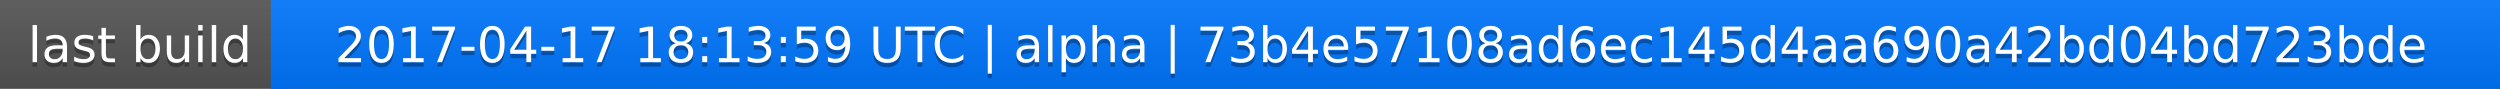
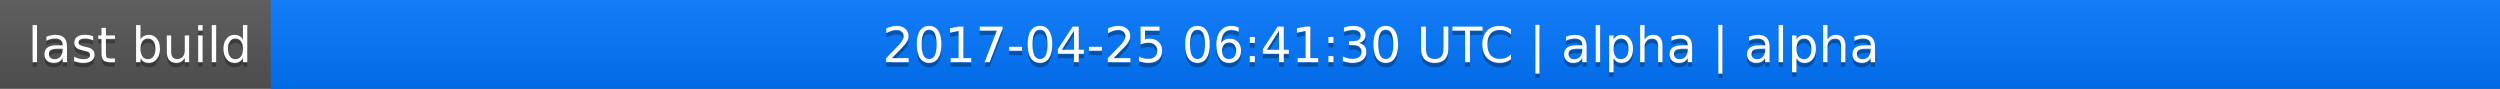
<svg xmlns="http://www.w3.org/2000/svg" width="563" height="20">
  <linearGradient id="a" x2="0" y2="100%">
    <stop offset="0" stop-color="#bbb" stop-opacity=".1" />
    <stop offset="1" stop-opacity=".1" />
  </linearGradient>
  <rect rx="0" width="563" height="20" fill="#555" />
  <rect rx="0" x="61" width="502" height="20" fill="#07f" />
  <path fill="#07f" d="M61 0h4v20h-4z" />
  <rect rx="0" width="563" height="20" fill="url(#a)" />
  <g fill="#fff" text-anchor="middle" font-family="DejaVu Sans,Verdana,Geneva,sans-serif" font-size="11">
    <text x="31.5" y="15" fill="#010101" fill-opacity=".3">last build</text>
    <text x="31.5" y="14">last build</text>
-     <text x="311" y="15" fill="#010101" fill-opacity=".3">2017-04-17 18:13:59 UTC | alpha | 73b4e57108ad6ec145d4aa690a42bd04bd723bde</text>
-     <text x="311" y="14">2017-04-17 18:13:59 UTC | alpha | 73b4e57108ad6ec145d4aa690a42bd04bd723bde</text>
+     <text x="311" y="15" fill="#010101" fill-opacity=".3">2017-04-25 06:41:30 UTC | alpha | alpha</text>
+     <text x="311" y="14">2017-04-25 06:41:30 UTC | alpha | alpha</text>
  </g>
</svg>
